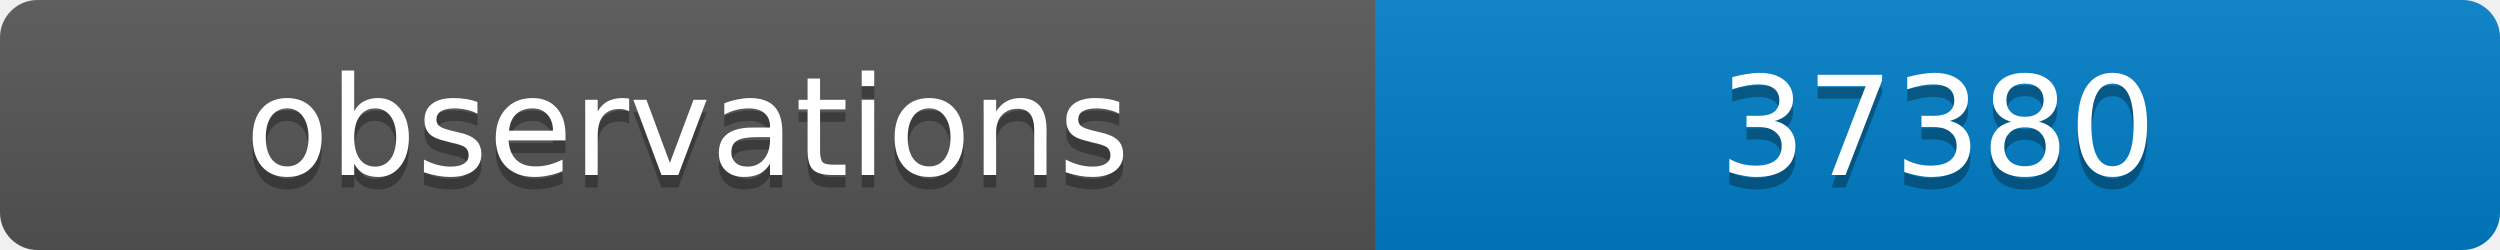
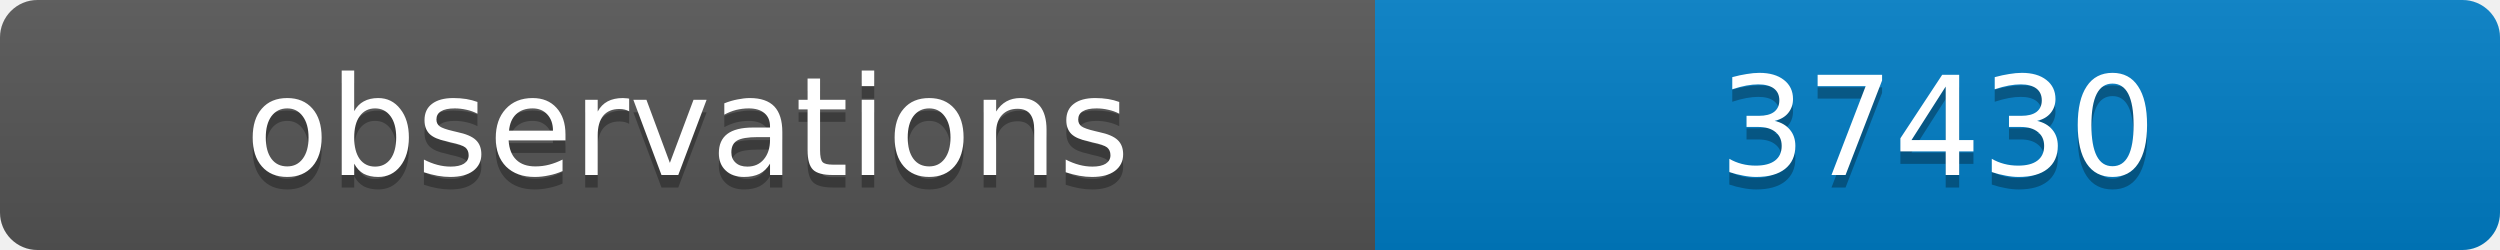
<svg xmlns="http://www.w3.org/2000/svg" width="200" height="20">
  <linearGradient id="b" x2="0" y2="100%">
    <stop offset="0" stop-color="#bbb" stop-opacity=".1" />
    <stop offset="1" stop-opacity=".1" />
  </linearGradient>
  <clipPath id="a">
    <rect width="200" height="20" rx="3" fill="#fff" />
  </clipPath>
  <g clip-path="url(#a)">
    <path fill="#555" d="M0 0h110v20H0z" />
    <path fill="#007ec6" d="M110 0h90v20H110z" />
    <path fill="url(#b)" d="M0 0h200v20H0z" />
  </g>
  <g fill="#fff" text-anchor="middle" font-family="DejaVu Sans,Verdana,Geneva,sans-serif" font-size="11">
    <text x="55" y="15" fill="#010101" fill-opacity=".3">observations</text>
    <text x="55" y="14">observations</text>
-     <text x="155" y="15" fill="#010101" fill-opacity=".3">37380</text>
-     <text x="155" y="14">37380</text>
+     <text x="155" y="15" fill="#010101" fill-opacity=".3">37430</text>
+     <text x="155" y="14">37430</text>
  </g>
</svg>
